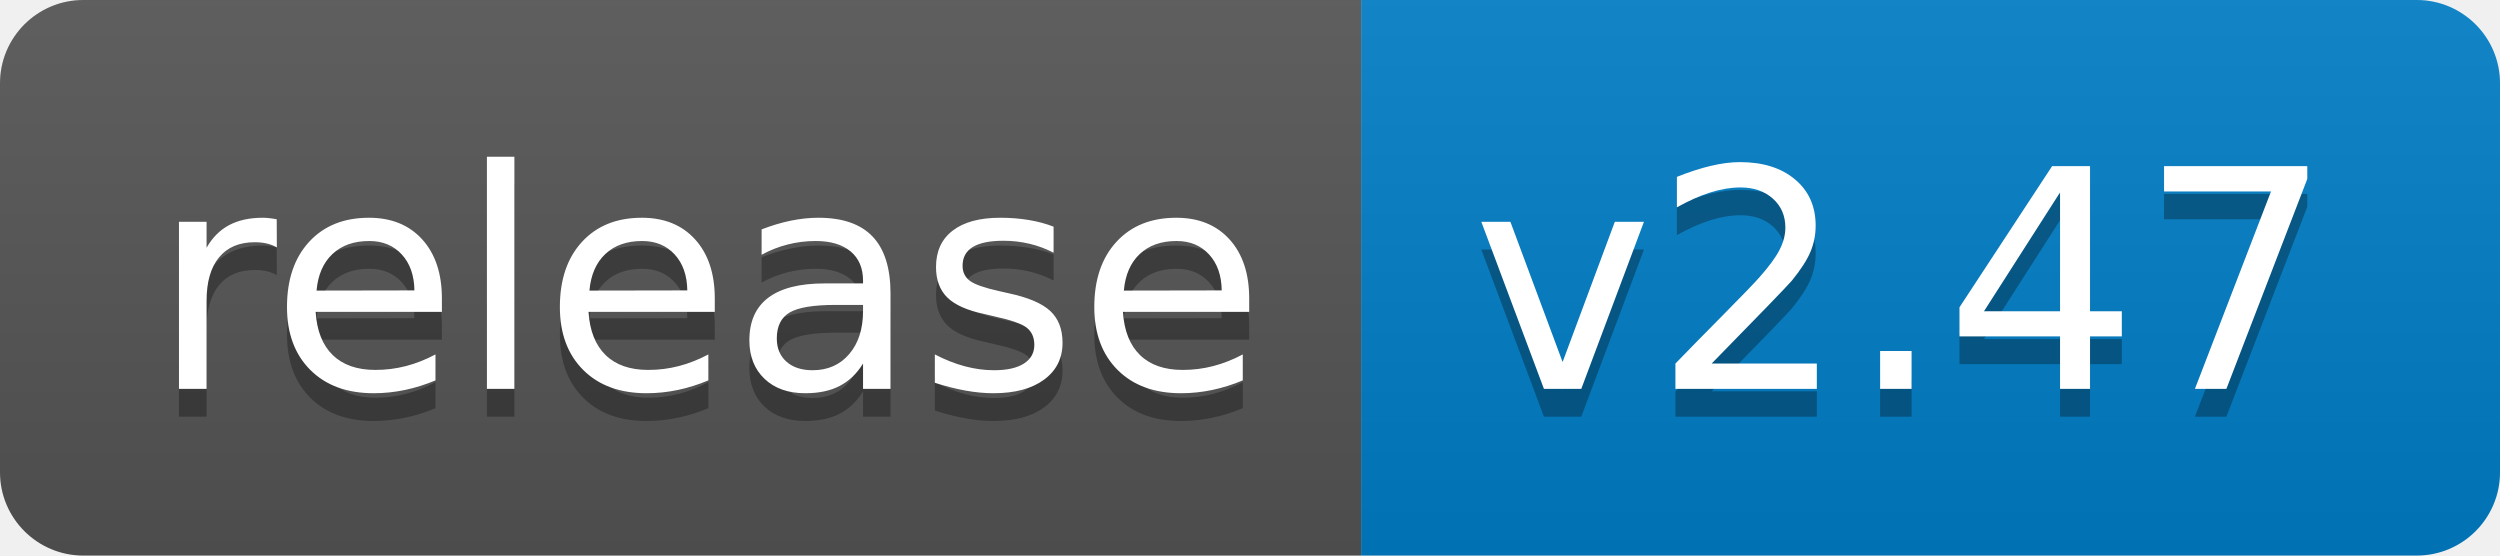
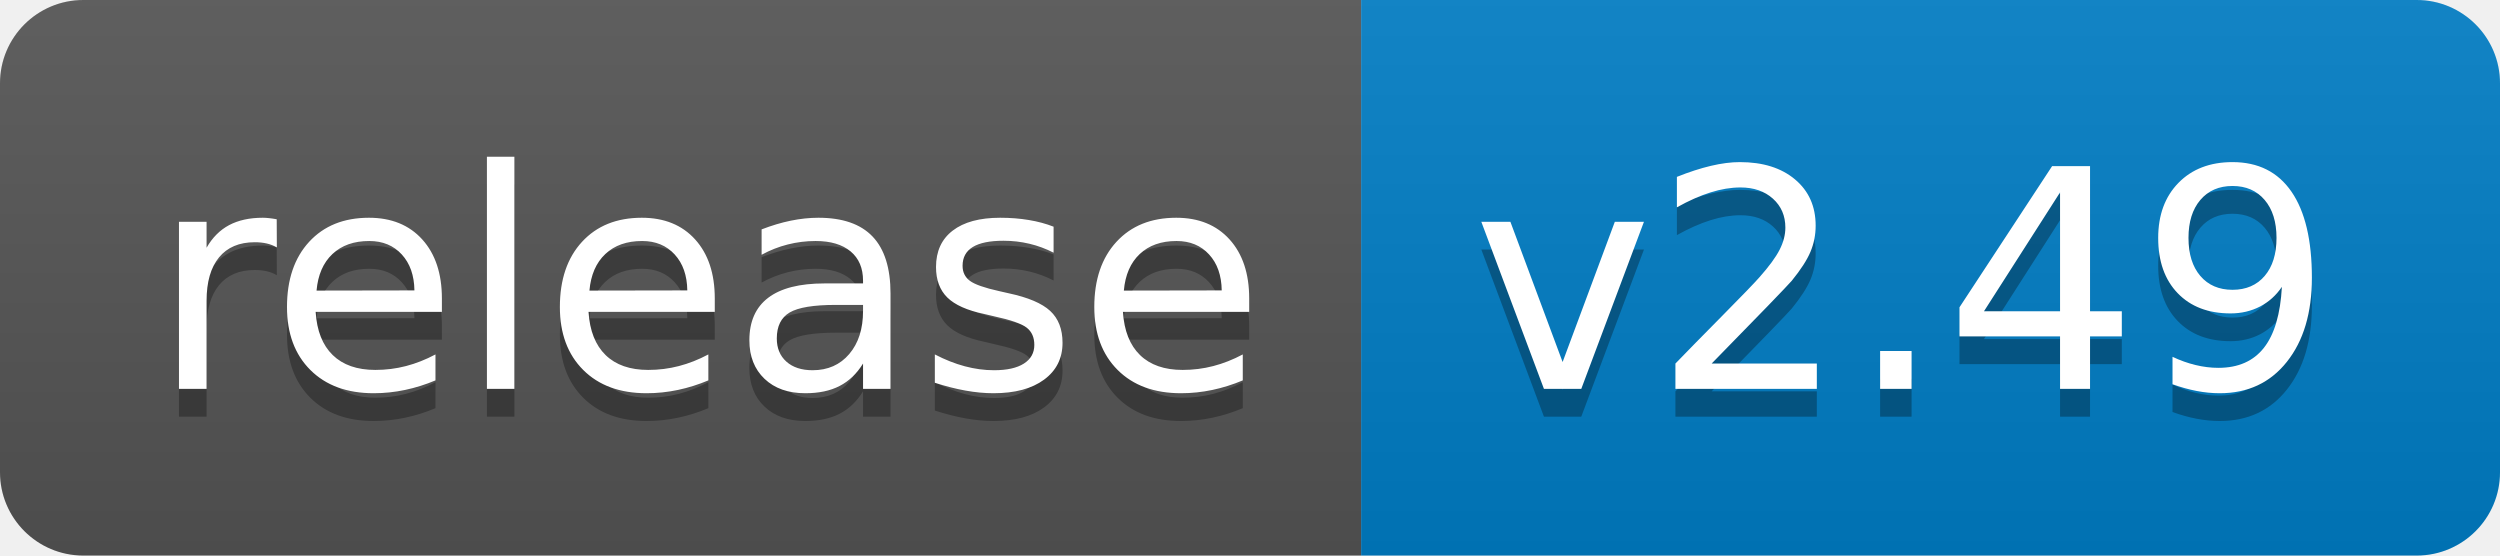
<svg xmlns="http://www.w3.org/2000/svg" width="90" height="20">
  <linearGradient id="b" x2="0" y2="100%">
    <stop offset="0" stop-color="#bbb" stop-opacity=".1" />
    <stop offset="1" stop-opacity=".1" />
  </linearGradient>
  <clipPath id="a">
    <rect width="90" height="20" rx="3" fill="#fff" />
  </clipPath>
  <g clip-path="url(#a)">
    <path fill="#555" d="M0 0h49v20H0z" />
    <path fill="#007ec6" d="M49 0h41v20H49z" />
    <path fill="url(#b)" d="M0 0h90v20H0z" />
  </g>
  <g fill="#fff" text-anchor="middle" font-family="DejaVu Sans,Verdana,Geneva,sans-serif" font-size="110">
    <text x="255" y="150" fill="#010101" fill-opacity=".3" transform="scale(.1)" textLength="390">release</text>
    <text x="255" y="140" transform="scale(.1)" textLength="390">release</text>
-     <text x="685" y="150" fill="#010101" fill-opacity=".3" transform="scale(.1)" textLength="310">v2.47</text>
-     <text x="685" y="140" transform="scale(.1)" textLength="310">v2.47</text>
+     <text x="685" y="150" fill="#010101" fill-opacity=".3" transform="scale(.1)" textLength="310">v2.49</text>
+     <text x="685" y="140" transform="scale(.1)" textLength="310">v2.49</text>
  </g>
</svg>
